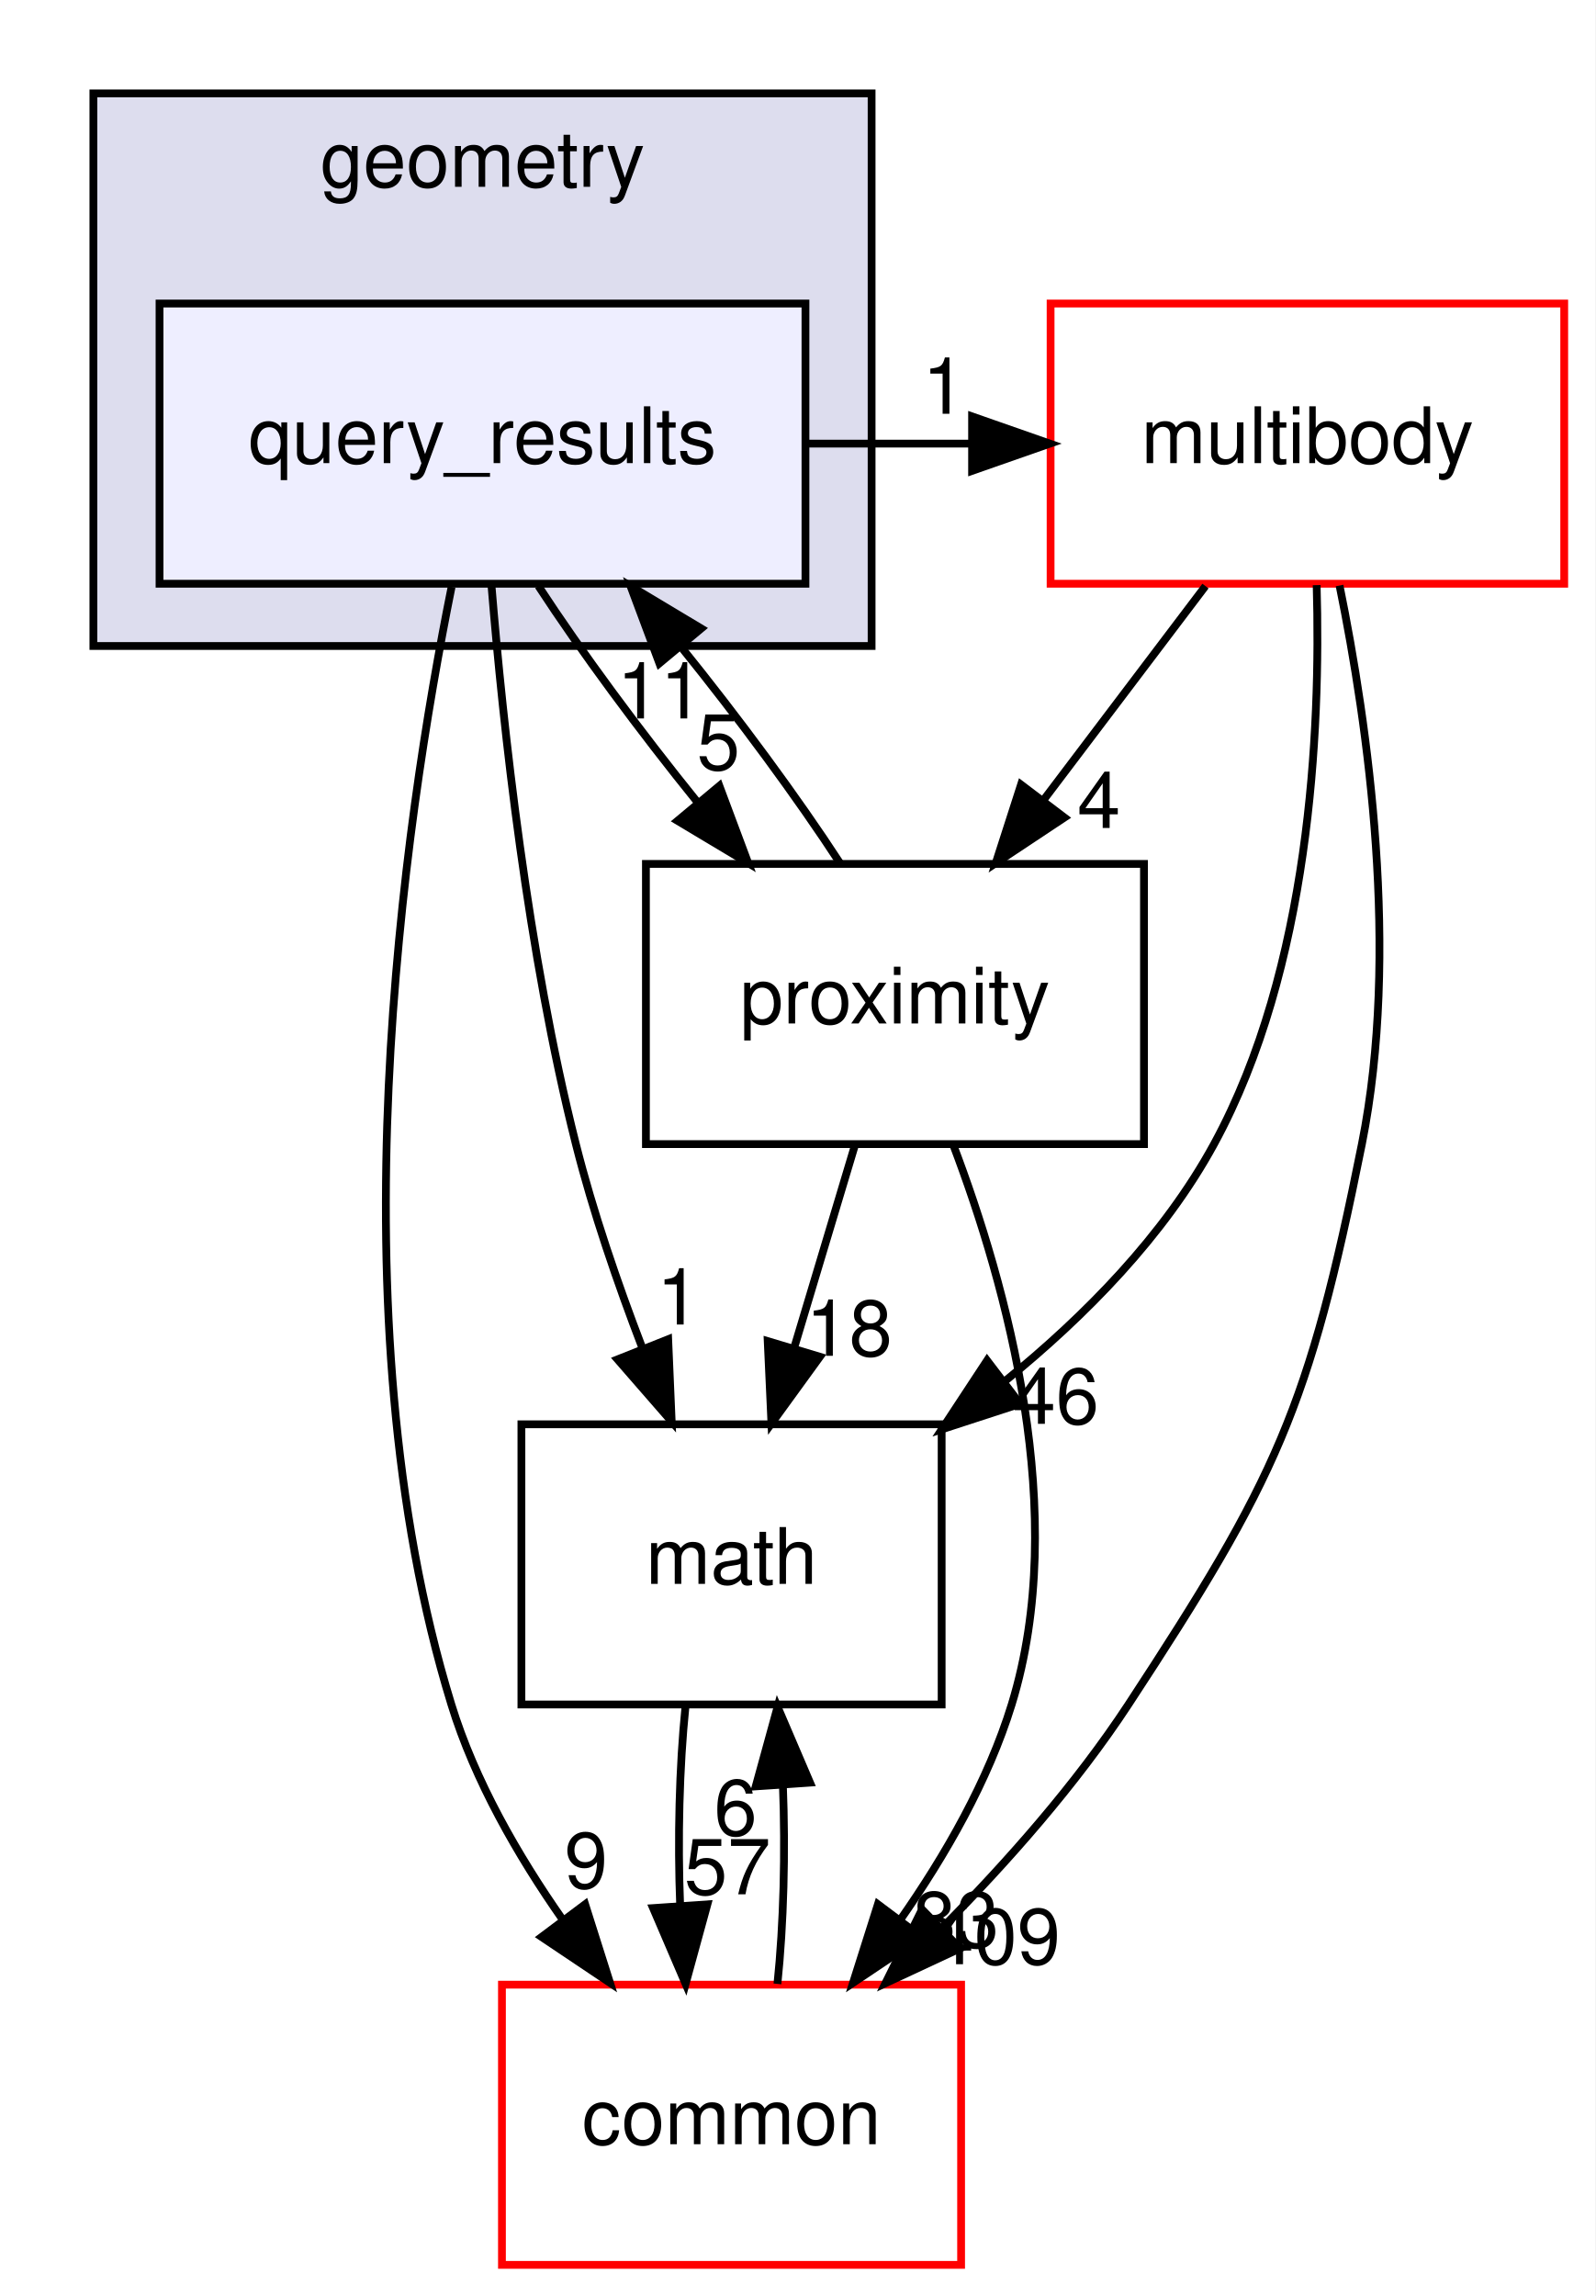
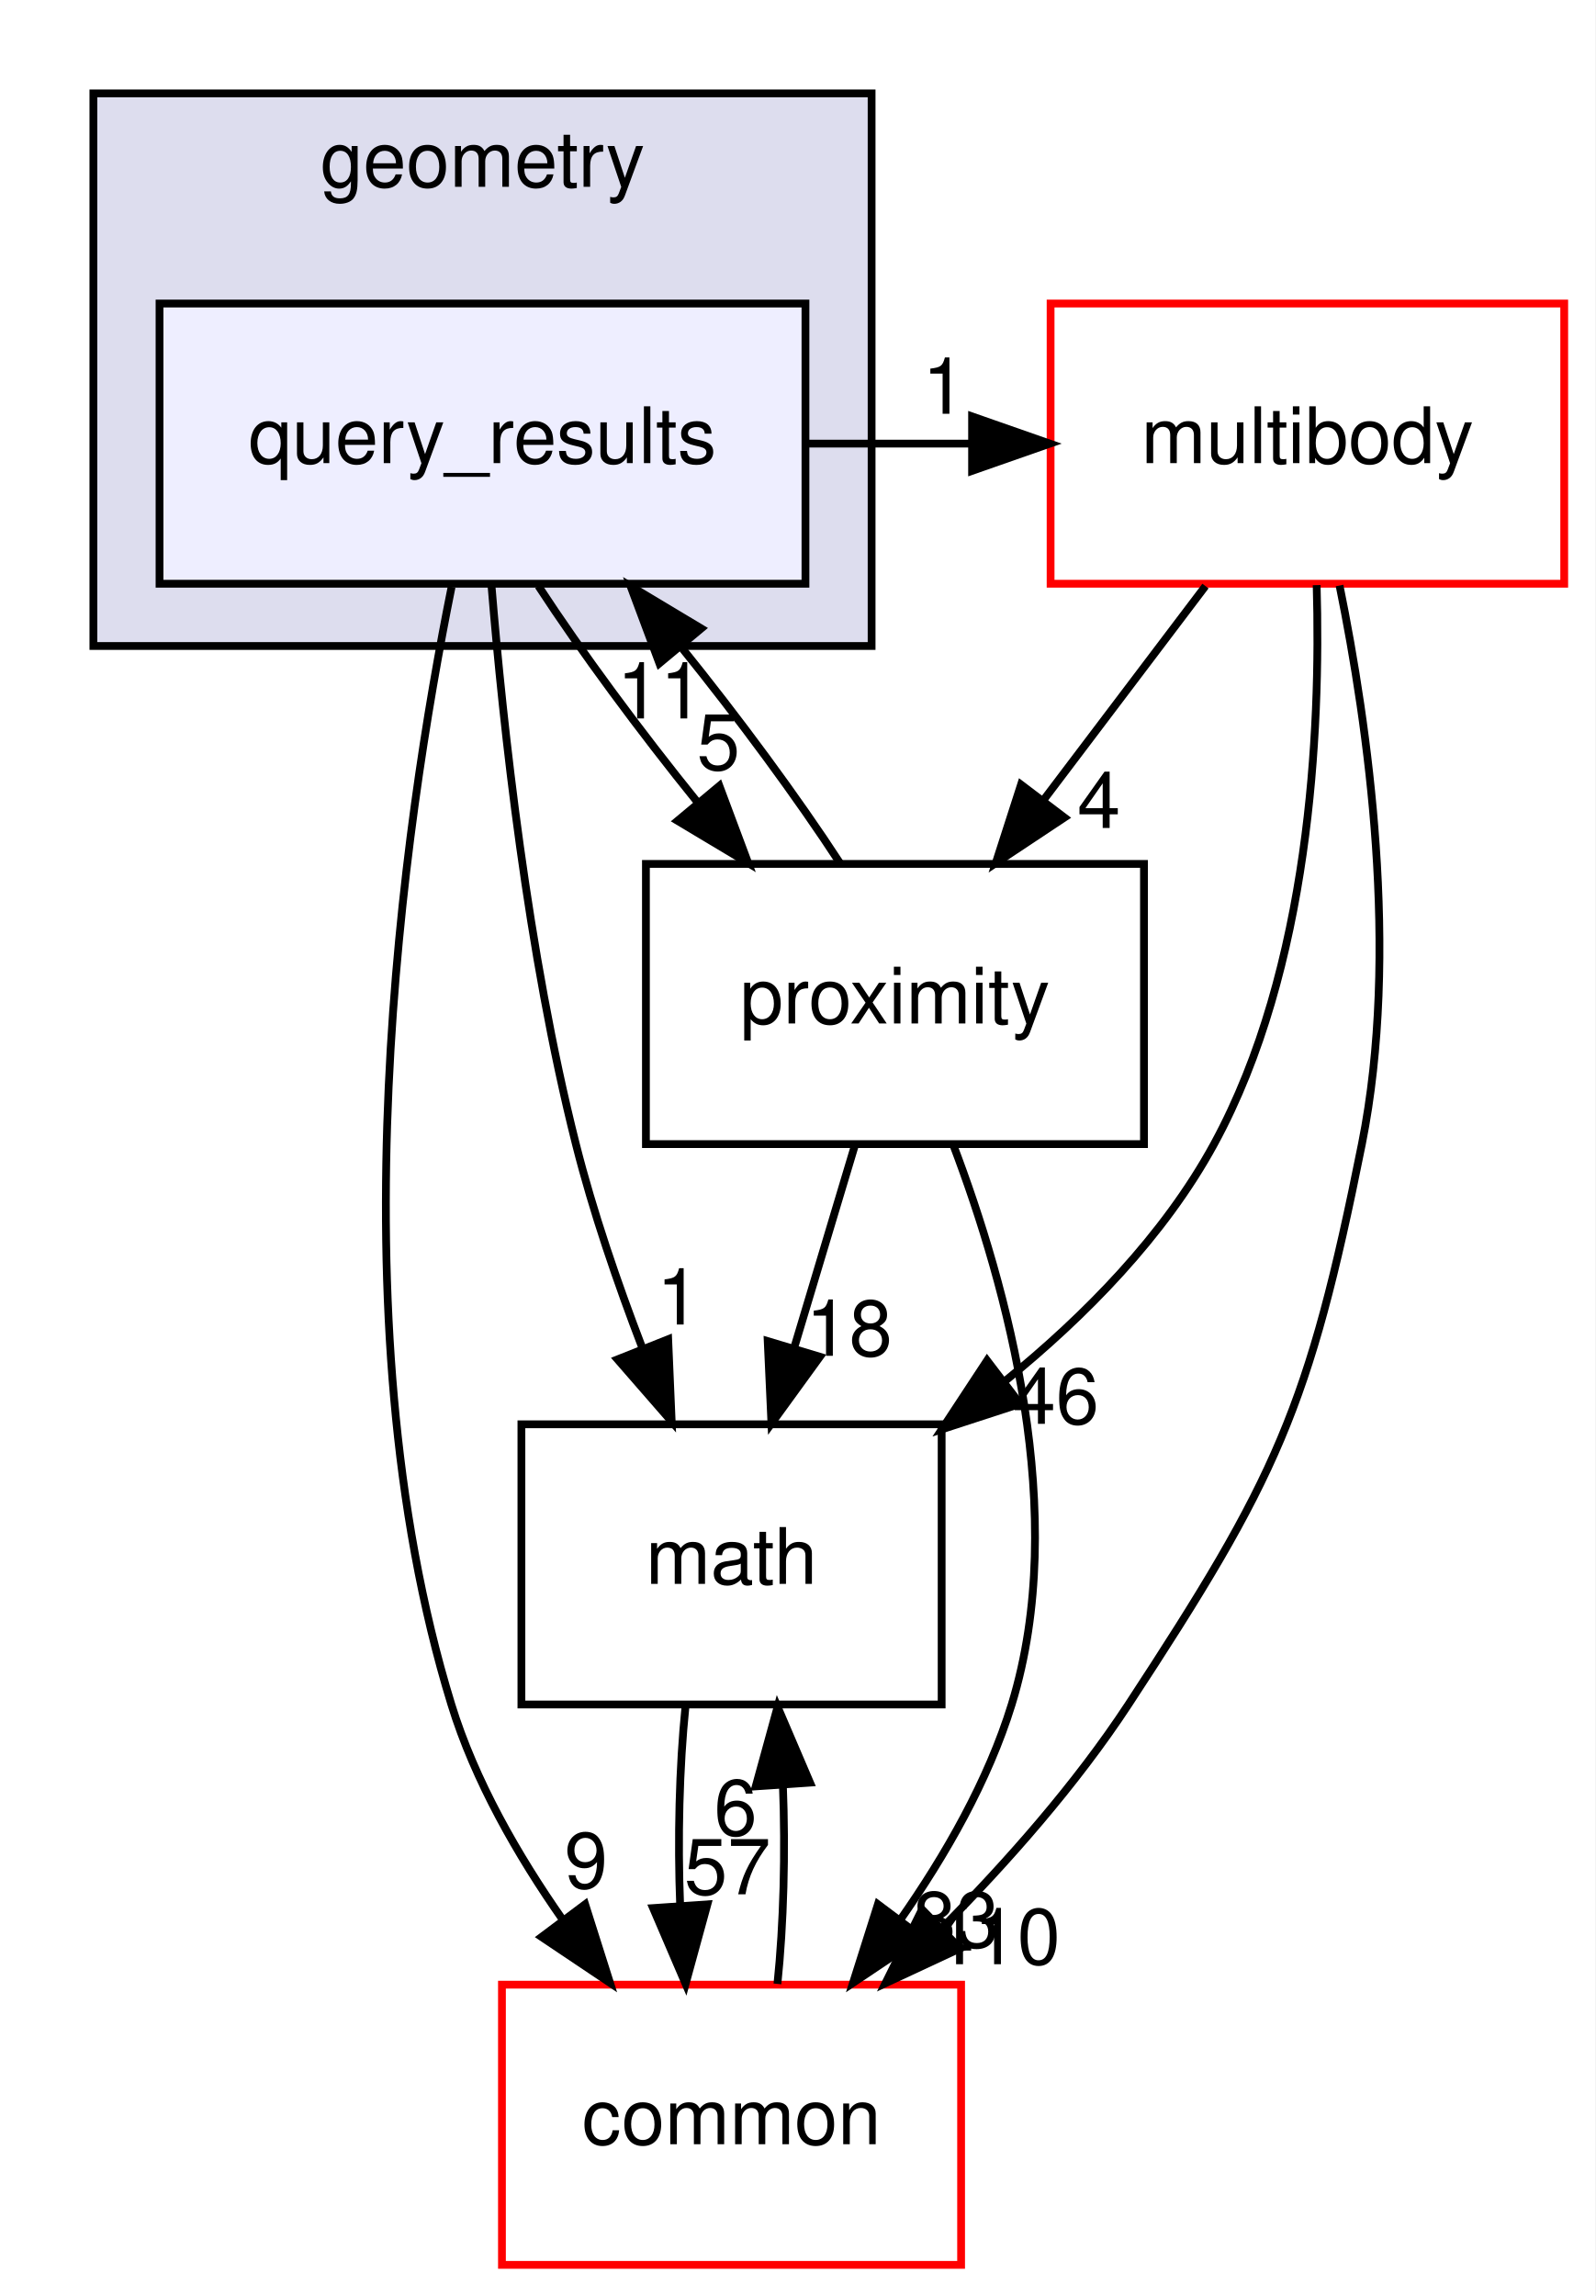
<svg xmlns="http://www.w3.org/2000/svg" xmlns:xlink="http://www.w3.org/1999/xlink" width="205pt" height="295pt" viewBox="0.00 0.00 205.00 295.00">
  <g id="graph0" class="graph" transform="scale(1 1) rotate(0) translate(4 291)">
    <polygon fill="white" stroke="transparent" points="-4,4 -4,-291 201,-291 201,4 -4,4" />
    <g id="clust1" class="cluster">
      <g id="a_clust1">
        <a xlink:href="dir_d739e095b49d8b72164589d00310017d.html" target="_top" xlink:title="geometry">
          <polygon fill="#ddddee" stroke="black" points="8,-208 8,-279 108,-279 108,-208 8,-208" />
          <text text-anchor="middle" x="58" y="-267" font-family="Helvetica,sans-Serif" font-size="10.00">geometry</text>
        </a>
      </g>
    </g>
    <g id="node1" class="node">
      <g id="a_node1">
        <a xlink:href="dir_3ff34c62de56b2df4097a6c50ce2d7ff.html" target="_top" xlink:title="query_results">
          <polygon fill="#eeeeff" stroke="black" points="99.5,-252 16.5,-252 16.5,-216 99.5,-216 99.5,-252" />
          <text text-anchor="middle" x="58" y="-231.5" font-family="Helvetica,sans-Serif" font-size="10.00">query_results</text>
        </a>
      </g>
    </g>
    <g id="node2" class="node">
      <g id="a_node2">
        <a xlink:href="dir_39b8b3c6654246a9c12332c930bc7d3f.html" target="_top" xlink:title="multibody">
          <polygon fill="white" stroke="red" points="197,-252 131,-252 131,-216 197,-216 197,-252" />
          <text text-anchor="middle" x="164" y="-231.5" font-family="Helvetica,sans-Serif" font-size="10.00">multibody</text>
        </a>
      </g>
    </g>
    <g id="edge4" class="edge">
      <path fill="none" stroke="black" d="M99.82,-234C106.78,-234 113.74,-234 120.71,-234" />
      <polygon fill="black" stroke="black" points="120.91,-237.5 130.91,-234 120.91,-230.5 120.91,-237.5" />
      <g id="a_edge4-headlabel">
        <a xlink:href="dir_000052_000065.html" target="_top" xlink:title="1">
          <text text-anchor="middle" x="117.31" y="-237.84" font-family="Helvetica,sans-Serif" font-size="10.00">1</text>
        </a>
      </g>
    </g>
    <g id="node3" class="node">
      <g id="a_node3">
        <a xlink:href="dir_fc0178d6978c9fa2cad6ef3e048a60a7.html" target="_top" xlink:title="math">
          <polygon fill="none" stroke="black" points="117,-108 63,-108 63,-72 117,-72 117,-108" />
          <text text-anchor="middle" x="90" y="-87.5" font-family="Helvetica,sans-Serif" font-size="10.00">math</text>
        </a>
      </g>
    </g>
    <g id="edge5" class="edge">
      <path fill="none" stroke="black" d="M59.16,-215.72C60.65,-197.62 63.81,-168.49 70,-144 72.19,-135.32 75.35,-126.12 78.52,-117.86" />
      <polygon fill="black" stroke="black" points="81.86,-118.93 82.31,-108.35 75.35,-116.34 81.86,-118.93" />
      <g id="a_edge5-headlabel">
        <a xlink:href="dir_000052_000015.html" target="_top" xlink:title="1">
          <text text-anchor="middle" x="83.16" y="-120.82" font-family="Helvetica,sans-Serif" font-size="10.00">1</text>
        </a>
      </g>
    </g>
    <g id="node4" class="node">
      <g id="a_node4">
        <a xlink:href="dir_a36da230f0956f48b11c85f7d599788f.html" target="_top" xlink:title="common">
          <polygon fill="white" stroke="red" points="119.5,-36 60.5,-36 60.5,0 119.5,0 119.5,-36" />
          <text text-anchor="middle" x="90" y="-15.5" font-family="Helvetica,sans-Serif" font-size="10.00">common</text>
        </a>
      </g>
    </g>
    <g id="edge6" class="edge">
      <path fill="none" stroke="black" d="M54.03,-215.59C47.95,-185.52 38.55,-122.24 54,-72 57.01,-62.22 62.51,-52.62 68.32,-44.33" />
      <polygon fill="black" stroke="black" points="71.19,-46.33 74.39,-36.23 65.59,-42.13 71.19,-46.33" />
      <g id="a_edge6-headlabel">
        <a xlink:href="dir_000052_000012.html" target="_top" xlink:title="9">
          <text text-anchor="middle" x="71.31" y="-48.41" font-family="Helvetica,sans-Serif" font-size="10.00">9</text>
        </a>
      </g>
    </g>
    <g id="node5" class="node">
      <g id="a_node5">
        <a xlink:href="dir_ffd084df0f71d68f8337a7d6f3dcd2dc.html" target="_top" xlink:title="proximity">
          <polygon fill="none" stroke="black" points="143,-180 79,-180 79,-144 143,-144 143,-180" />
          <text text-anchor="middle" x="111" y="-159.5" font-family="Helvetica,sans-Serif" font-size="10.00">proximity</text>
        </a>
      </g>
    </g>
    <g id="edge7" class="edge">
      <path fill="none" stroke="black" d="M65.19,-215.7C70.67,-207.3 78.23,-197.07 85.68,-187.86" />
      <polygon fill="black" stroke="black" points="88.44,-190.03 92.15,-180.1 83.06,-185.54 88.44,-190.03" />
      <g id="a_edge7-headlabel">
        <a xlink:href="dir_000052_000051.html" target="_top" xlink:title="5">
          <text text-anchor="middle" x="88.32" y="-192.1" font-family="Helvetica,sans-Serif" font-size="10.00">5</text>
        </a>
      </g>
    </g>
    <g id="edge1" class="edge">
      <path fill="none" stroke="black" d="M165.19,-215.82C165.73,-197.03 164.31,-166.59 152,-144 145.59,-132.23 135.44,-121.91 125.19,-113.59" />
      <polygon fill="black" stroke="black" points="127.09,-110.63 117.02,-107.35 122.84,-116.2 127.09,-110.63" />
      <g id="a_edge1-headlabel">
        <a xlink:href="dir_000065_000015.html" target="_top" xlink:title="46">
          <text text-anchor="middle" x="131.67" y="-108.06" font-family="Helvetica,sans-Serif" font-size="10.00">46</text>
        </a>
      </g>
    </g>
    <g id="edge2" class="edge">
      <path fill="none" stroke="black" d="M168.13,-215.77C171.81,-197.72 175.92,-168.62 171,-144 164.2,-110.01 160.01,-100.99 141,-72 134.28,-61.76 125.44,-51.75 117.01,-43.24" />
      <polygon fill="black" stroke="black" points="119.37,-40.66 109.77,-36.18 114.48,-45.67 119.37,-40.66" />
      <g id="a_edge2-headlabel">
-         <a xlink:href="dir_000065_000012.html" target="_top" xlink:title="409">
-           <text text-anchor="middle" x="123.93" y="-38.63" font-family="Helvetica,sans-Serif" font-size="10.00">409</text>
+         <a xlink:href="dir_000065_000012.html" target="_top" xlink:title="410">
+           <text text-anchor="middle" x="123.93" y="-38.63" font-family="Helvetica,sans-Serif" font-size="10.00">410</text>
        </a>
      </g>
    </g>
    <g id="edge3" class="edge">
      <path fill="none" stroke="black" d="M150.9,-215.7C144.61,-207.39 136.95,-197.28 130.04,-188.14" />
      <polygon fill="black" stroke="black" points="132.78,-185.96 123.95,-180.1 127.2,-190.19 132.78,-185.96" />
      <g id="a_edge3-headlabel">
        <a xlink:href="dir_000065_000051.html" target="_top" xlink:title="4">
          <text text-anchor="middle" x="137.21" y="-184.62" font-family="Helvetica,sans-Serif" font-size="10.00">4</text>
        </a>
      </g>
    </g>
    <g id="edge8" class="edge">
      <path fill="none" stroke="black" d="M84.08,-71.7C83.29,-63.98 83.06,-54.71 83.4,-46.11" />
      <polygon fill="black" stroke="black" points="86.9,-46.32 84.1,-36.1 79.92,-45.84 86.9,-46.32" />
      <g id="a_edge8-headlabel">
        <a xlink:href="dir_000015_000012.html" target="_top" xlink:title="57">
          <text text-anchor="middle" x="89.48" y="-47.61" font-family="Helvetica,sans-Serif" font-size="10.00">57</text>
        </a>
      </g>
    </g>
    <g id="edge9" class="edge">
      <path fill="none" stroke="black" d="M95.9,-36.1C96.7,-43.79 96.94,-53.05 96.6,-61.67" />
      <polygon fill="black" stroke="black" points="93.11,-61.48 95.92,-71.7 100.09,-61.96 93.11,-61.48" />
      <g id="a_edge9-headlabel">
        <a xlink:href="dir_000012_000015.html" target="_top" xlink:title="6">
          <text text-anchor="middle" x="90.52" y="-55.2" font-family="Helvetica,sans-Serif" font-size="10.00">6</text>
        </a>
      </g>
    </g>
    <g id="edge10" class="edge">
      <path fill="none" stroke="black" d="M103.94,-180.1C98.49,-188.47 90.95,-198.69 83.49,-207.92" />
      <polygon fill="black" stroke="black" points="80.73,-205.77 77.02,-215.7 86.11,-210.25 80.73,-205.77" />
      <g id="a_edge10-headlabel">
        <a xlink:href="dir_000051_000052.html" target="_top" xlink:title="11">
          <text text-anchor="middle" x="80.84" y="-198.69" font-family="Helvetica,sans-Serif" font-size="10.00">11</text>
        </a>
      </g>
    </g>
    <g id="edge11" class="edge">
      <path fill="none" stroke="black" d="M105.81,-143.7C103.47,-135.9 100.65,-126.51 98.05,-117.83" />
      <polygon fill="black" stroke="black" points="101.36,-116.68 95.13,-108.1 94.65,-118.69 101.36,-116.68" />
      <g id="a_edge11-headlabel">
        <a xlink:href="dir_000051_000015.html" target="_top" xlink:title="18">
          <text text-anchor="middle" x="105.11" y="-116.8" font-family="Helvetica,sans-Serif" font-size="10.00">18</text>
        </a>
      </g>
    </g>
    <g id="edge12" class="edge">
      <path fill="none" stroke="black" d="M118.47,-143.96C125.37,-125.82 133.51,-96.41 126,-72 122.99,-62.22 117.49,-52.62 111.68,-44.33" />
      <polygon fill="black" stroke="black" points="114.41,-42.13 105.61,-36.23 108.81,-46.33 114.41,-42.13" />
      <g id="a_edge12-headlabel">
        <a xlink:href="dir_000051_000012.html" target="_top" xlink:title="83">
          <text text-anchor="middle" x="118.83" y="-40.8" font-family="Helvetica,sans-Serif" font-size="10.00">83</text>
        </a>
      </g>
    </g>
  </g>
</svg>
